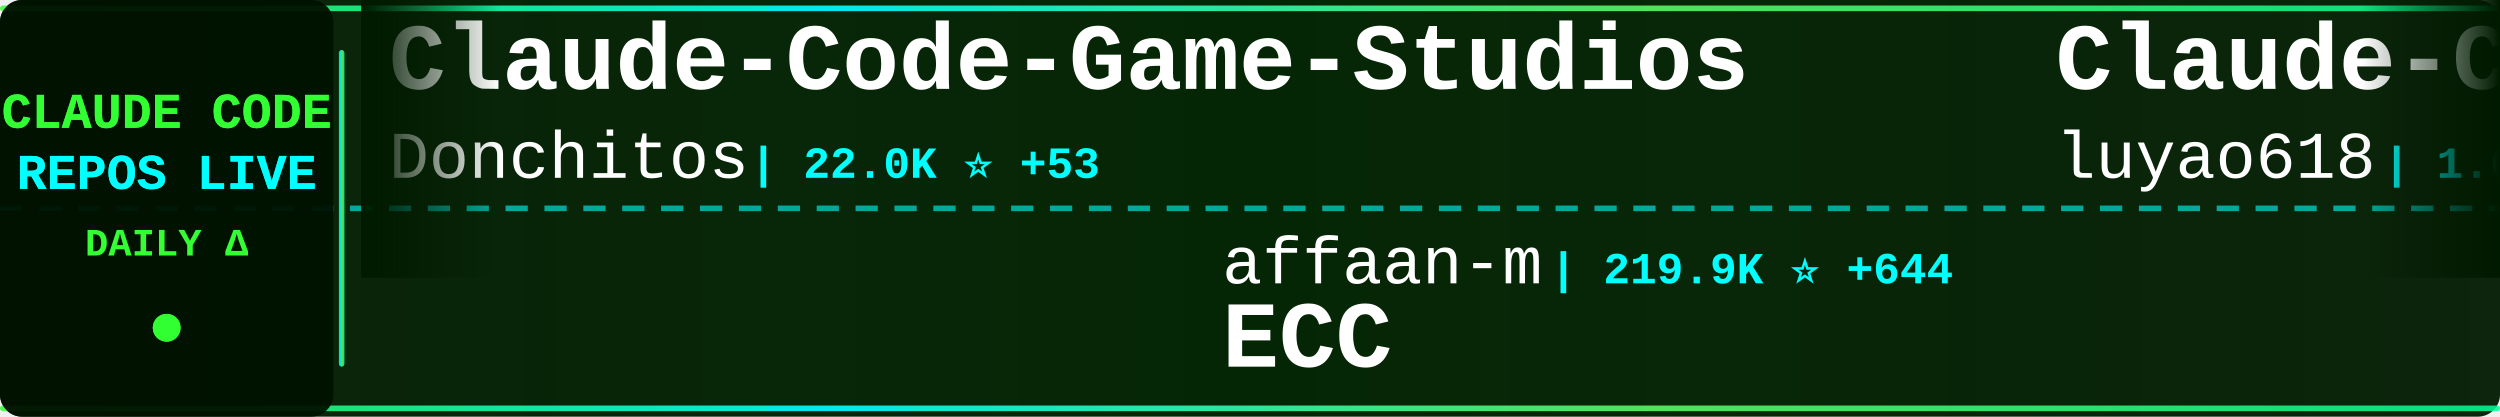
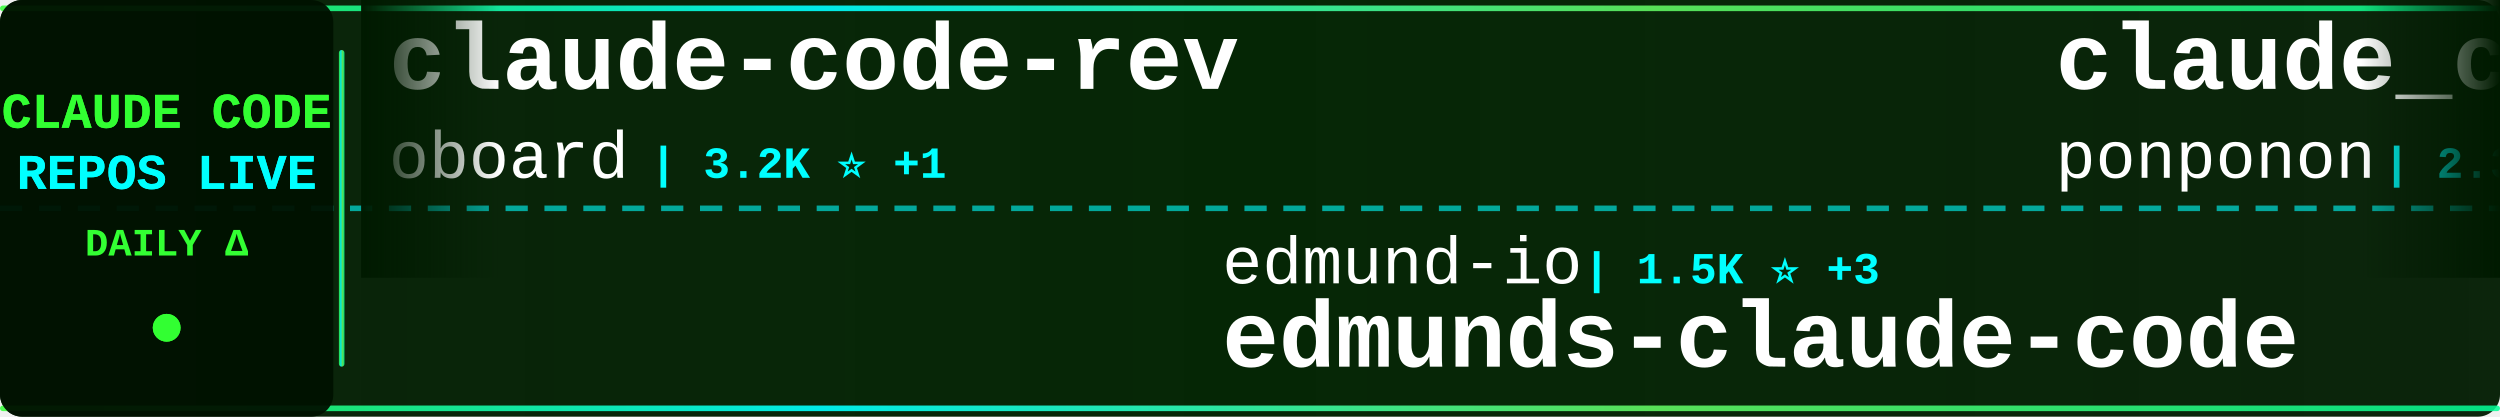
<svg xmlns="http://www.w3.org/2000/svg" width="900" height="150">
  <defs>
    <linearGradient id="tickerBg" x1="0%" y1="0%" x2="100%" y2="0%">
      <stop offset="0%" style="stop-color:#001a00;stop-opacity:0.95" />
      <stop offset="50%" style="stop-color:#002200;stop-opacity:0.98" />
      <stop offset="100%" style="stop-color:#001a00;stop-opacity:0.95" />
    </linearGradient>
    <linearGradient id="borderGrad" x1="0%" y1="0%" x2="100%" y2="0%">
      <stop offset="0%" style="stop-color:#33ff33;stop-opacity:0.85">
        <animate attributeName="stop-opacity" values="0.85;1;0.85" dur="2s" repeatCount="indefinite" />
      </stop>
      <stop offset="33%" style="stop-color:#00ffff;stop-opacity:0.9">
        <animate attributeName="stop-opacity" values="0.9;1;0.9" dur="2.2s" repeatCount="indefinite" />
      </stop>
      <stop offset="66%" style="stop-color:#66ff66;stop-opacity:0.85">
        <animate attributeName="stop-opacity" values="0.85;1;0.85" dur="1.8s" repeatCount="indefinite" />
      </stop>
      <stop offset="100%" style="stop-color:#00ff99;stop-opacity:0.85">
        <animate attributeName="stop-opacity" values="0.85;1;0.85" dur="2s" repeatCount="indefinite" />
      </stop>
    </linearGradient>
    <filter id="textGlow">
      <feGaussianBlur stdDeviation="0.1" result="coloredBlur" />
      <feMerge>
        <feMergeNode in="coloredBlur" />
        <feMergeNode in="SourceGraphic" />
      </feMerge>
    </filter>
    <filter id="metricGlow">
      <feGaussianBlur stdDeviation="0.2" result="coloredBlur" />
      <feMerge>
        <feMergeNode in="coloredBlur" />
        <feMergeNode in="SourceGraphic" />
      </feMerge>
    </filter>
    <linearGradient id="leftFade" x1="0%" y1="0%" x2="100%" y2="0%">
      <stop offset="0%" style="stop-color:#001a00;stop-opacity:1" />
      <stop offset="100%" style="stop-color:#001a00;stop-opacity:0" />
    </linearGradient>
    <linearGradient id="rightFade" x1="0%" y1="0%" x2="100%" y2="0%">
      <stop offset="0%" style="stop-color:#001a00;stop-opacity:0" />
      <stop offset="100%" style="stop-color:#001a00;stop-opacity:1" />
    </linearGradient>
  </defs>
  <rect width="900" height="150" fill="url(#tickerBg)" rx="8" />
  <rect x="0" y="2" width="900" height="2" fill="url(#borderGrad)" rx="1" />
  <rect x="0" y="146" width="900" height="2" fill="url(#borderGrad)" rx="1" />
  <line x1="0" y1="75" x2="900" y2="75" stroke="#00ffff" stroke-width="2" stroke-dasharray="8 6" opacity="0.6" />
  <rect x="0" y="0" width="120" height="150" fill="#001100" opacity="0.95" rx="8" />
  <text x="60" y="46" font-family="'Courier New', monospace" font-size="18" font-weight="bold" fill="#33ff33" text-anchor="middle" filter="url(#textGlow)">
    CLAUDE CODE
  </text>
  <text x="60" y="68" font-family="'Courier New', monospace" font-size="18" font-weight="bold" fill="#00ffff" text-anchor="middle" filter="url(#textGlow)">
    REPOS LIVE
  </text>
  <text x="60" y="92" font-family="'Courier New', monospace" font-size="14" font-weight="bold" fill="#33ff33" text-anchor="middle">
    DAILY Δ
  </text>
  <circle cx="60" cy="118" r="5" fill="#33ff33" filter="url(#metricGlow)">
    <animate attributeName="r" values="4;6;4" dur="1.5s" repeatCount="indefinite" />
    <animate attributeName="opacity" values="0.6;1;0.6" dur="1.5s" repeatCount="indefinite" />
  </circle>
  <rect x="122" y="18" width="2" height="114" fill="url(#borderGrad)" rx="1" />
  <clipPath id="tickerClip">
    <rect x="130" y="0" width="770" height="150" />
  </clipPath>
  <g clip-path="url(#tickerClip)">
    <g id="tickerItems">
      <animateTransform attributeName="transform" attributeType="XML" type="translate" from="0 0" to="-3000 0" dur="54s" repeatCount="indefinite" />
      <g transform="translate(0, 0)">
-         <text x="140" y="32" font-family="'Courier New', monospace" font-size="34" font-weight="bold" fill="#ffffff">Claude-Code-Game-Studios</text>
-         <text x="140" y="64" font-family="'Courier New', monospace" font-size="24" font-weight="normal" fill="#ffffff" opacity="1.0">Donchitos</text>
-         <text x="270" y="64" font-family="'Courier New', monospace" font-size="16" font-weight="bold" fill="#00ffff"> | 22.0K ⭐ +53</text>
+         <text x="140" y="32" font-family="'Courier New', monospace" font-size="34" font-weight="bold" fill="#ffffff">claude-code-rev</text>
+         <text x="140" y="64" font-family="'Courier New', monospace" font-size="24" font-weight="normal" fill="#ffffff" opacity="1.0">oboard</text>
+         <text x="234" y="64" font-family="'Courier New', monospace" font-size="16" font-weight="bold" fill="#00ffff"> | 3.2K ⭐ +1</text>
      </g>
      <g transform="translate(300, 0)">
-         <text x="140" y="102" font-family="'Courier New', monospace" font-size="24" font-weight="normal" fill="#ffffff" opacity="1.0">affaan-m</text>
-         <text x="258" y="102" font-family="'Courier New', monospace" font-size="16" font-weight="bold" fill="#00ffff"> | 219.9K ⭐ +644</text>
-         <text x="140" y="132" font-family="'Courier New', monospace" font-size="34" font-weight="bold" fill="#ffffff">ECC</text>
+         <text x="140" y="102" font-family="'Courier New', monospace" font-size="24" font-weight="normal" fill="#ffffff" opacity="1.0">edmund-io</text>
+         <text x="270" y="102" font-family="'Courier New', monospace" font-size="16" font-weight="bold" fill="#00ffff"> | 1.5K ⭐ +3</text>
+         <text x="140" y="132" font-family="'Courier New', monospace" font-size="34" font-weight="bold" fill="#ffffff">edmunds-claude-code</text>
      </g>
      <g transform="translate(600, 0)">
-         <text x="140" y="32" font-family="'Courier New', monospace" font-size="34" font-weight="bold" fill="#ffffff">Claude-Code-Source-Study</text>
-         <text x="140" y="64" font-family="'Courier New', monospace" font-size="24" font-weight="normal" fill="#ffffff" opacity="1.0">luyao618</text>
-         <text x="258" y="64" font-family="'Courier New', monospace" font-size="16" font-weight="bold" fill="#00ffff"> | 1.6K ⭐ +8</text>
+         <text x="140" y="32" font-family="'Courier New', monospace" font-size="34" font-weight="bold" fill="#ffffff">claude_code_src</text>
+         <text x="140" y="64" font-family="'Courier New', monospace" font-size="24" font-weight="normal" fill="#ffffff" opacity="1.0">ponponon</text>
+         <text x="258" y="64" font-family="'Courier New', monospace" font-size="16" font-weight="bold" fill="#00ffff"> | 2.3K ⭐ +2</text>
      </g>
      <g transform="translate(900, 0)">
-         <text x="140" y="102" font-family="'Courier New', monospace" font-size="24" font-weight="normal" fill="#ffffff" opacity="1.0">Alishahryar1</text>
-         <text x="306" y="102" font-family="'Courier New', monospace" font-size="16" font-weight="bold" fill="#00ffff"> | 36.4K ⭐ +268</text>
-         <text x="140" y="132" font-family="'Courier New', monospace" font-size="34" font-weight="bold" fill="#ffffff">free-claude-code</text>
+         <text x="140" y="102" font-family="'Courier New', monospace" font-size="24" font-weight="normal" fill="#ffffff" opacity="1.0">LING71671</text>
+         <text x="270" y="102" font-family="'Courier New', monospace" font-size="16" font-weight="bold" fill="#00ffff"> | 897 ⭐</text>
+         <text x="140" y="132" font-family="'Courier New', monospace" font-size="34" font-weight="bold" fill="#ffffff">Open-ClaudeCode</text>
      </g>
      <g transform="translate(1200, 0)">
-         <text x="140" y="32" font-family="'Courier New', monospace" font-size="34" font-weight="bold" fill="#ffffff">claude-code-sourcemap</text>
-         <text x="140" y="64" font-family="'Courier New', monospace" font-size="24" font-weight="normal" fill="#ffffff" opacity="1.0">Hyper66666</text>
-         <text x="282" y="64" font-family="'Courier New', monospace" font-size="16" font-weight="bold" fill="#00ffff"> | 216 ⭐</text>
+         <text x="140" y="32" font-family="'Courier New', monospace" font-size="34" font-weight="bold" fill="#ffffff">claude-code-harness</text>
+         <text x="140" y="64" font-family="'Courier New', monospace" font-size="24" font-weight="normal" fill="#ffffff" opacity="1.0">Chachamaru127</text>
+         <text x="318" y="64" font-family="'Courier New', monospace" font-size="16" font-weight="bold" fill="#00ffff"> | 2.8K ⭐ +7</text>
      </g>
      <g transform="translate(1500, 0)">
-         <text x="140" y="102" font-family="'Courier New', monospace" font-size="24" font-weight="normal" fill="#ffffff" opacity="1.0">wanshuiyin</text>
-         <text x="282" y="102" font-family="'Courier New', monospace" font-size="16" font-weight="bold" fill="#00ffff"> | 12.5K ⭐ +61</text>
-         <text x="140" y="132" font-family="'Courier New', monospace" font-size="34" font-weight="bold" fill="#ffffff">Auto-claude-code-researc...</text>
+         <text x="140" y="102" font-family="'Courier New', monospace" font-size="24" font-weight="normal" fill="#ffffff" opacity="1.0">zstmfhy</text>
+         <text x="246" y="102" font-family="'Courier New', monospace" font-size="16" font-weight="bold" fill="#00ffff"> | 190 ⭐</text>
+         <text x="140" y="132" font-family="'Courier New', monospace" font-size="34" font-weight="bold" fill="#ffffff">Claude-code</text>
      </g>
      <g transform="translate(1800, 0)">
-         <text x="140" y="32" font-family="'Courier New', monospace" font-size="34" font-weight="bold" fill="#ffffff">Claude-code</text>
-         <text x="140" y="64" font-family="'Courier New', monospace" font-size="24" font-weight="normal" fill="#ffffff" opacity="1.0">zstmfhy</text>
-         <text x="246" y="64" font-family="'Courier New', monospace" font-size="16" font-weight="bold" fill="#00ffff"> | 190 ⭐</text>
+         <text x="140" y="32" font-family="'Courier New', monospace" font-size="34" font-weight="bold" fill="#ffffff">claude-code-showcase</text>
+         <text x="140" y="64" font-family="'Courier New', monospace" font-size="24" font-weight="normal" fill="#ffffff" opacity="1.0">ChrisWiles</text>
+         <text x="282" y="64" font-family="'Courier New', monospace" font-size="16" font-weight="bold" fill="#00ffff"> | 6.0K ⭐ +2</text>
      </g>
      <g transform="translate(2100, 0)">
-         <text x="140" y="102" font-family="'Courier New', monospace" font-size="24" font-weight="normal" fill="#ffffff" opacity="1.0">router-for-me</text>
-         <text x="318" y="102" font-family="'Courier New', monospace" font-size="16" font-weight="bold" fill="#00ffff"> | 38.1K ⭐ +85</text>
-         <text x="140" y="132" font-family="'Courier New', monospace" font-size="34" font-weight="bold" fill="#ffffff">CLIProxyAPI</text>
+         <text x="140" y="102" font-family="'Courier New', monospace" font-size="24" font-weight="normal" fill="#ffffff" opacity="1.0">KPR111</text>
+         <text x="234" y="102" font-family="'Courier New', monospace" font-size="16" font-weight="bold" fill="#00ffff"> | 18 ⭐</text>
+         <text x="140" y="132" font-family="'Courier New', monospace" font-size="34" font-weight="bold" fill="#ffffff">Claude-Code</text>
      </g>
      <g transform="translate(2400, 0)">
-         <text x="140" y="32" font-family="'Courier New', monospace" font-size="34" font-weight="bold" fill="#ffffff">awesome-claude-code-suba...</text>
-         <text x="140" y="64" font-family="'Courier New', monospace" font-size="24" font-weight="normal" fill="#ffffff" opacity="1.0">VoltAgent</text>
-         <text x="270" y="64" font-family="'Courier New', monospace" font-size="16" font-weight="bold" fill="#00ffff"> | 22.3K ⭐ +58</text>
+         <text x="140" y="32" font-family="'Courier New', monospace" font-size="34" font-weight="bold" fill="#ffffff">awesome-claude-code-tool...</text>
+         <text x="140" y="64" font-family="'Courier New', monospace" font-size="24" font-weight="normal" fill="#ffffff" opacity="1.0">rohitg00</text>
+         <text x="258" y="64" font-family="'Courier New', monospace" font-size="16" font-weight="bold" fill="#00ffff"> | 2.2K ⭐ +16</text>
      </g>
      <g transform="translate(2700, 0)">
-         <text x="140" y="102" font-family="'Courier New', monospace" font-size="24" font-weight="normal" fill="#ffffff" opacity="1.0">RichardAtCT</text>
-         <text x="294" y="102" font-family="'Courier New', monospace" font-size="16" font-weight="bold" fill="#00ffff"> | 2.7K ⭐ +5</text>
-         <text x="140" y="132" font-family="'Courier New', monospace" font-size="34" font-weight="bold" fill="#ffffff">claude-code-telegram</text>
+         <text x="140" y="102" font-family="'Courier New', monospace" font-size="24" font-weight="normal" fill="#ffffff" opacity="1.0">feiskyer</text>
+         <text x="258" y="102" font-family="'Courier New', monospace" font-size="16" font-weight="bold" fill="#00ffff"> | 1.6K ⭐ +1</text>
+         <text x="140" y="132" font-family="'Courier New', monospace" font-size="34" font-weight="bold" fill="#ffffff">claude-code-settings</text>
      </g>
      <g transform="translate(3000, 0)">
-         <text x="140" y="32" font-family="'Courier New', monospace" font-size="34" font-weight="bold" fill="#ffffff">Claude-Code-Game-Studios</text>
-         <text x="140" y="64" font-family="'Courier New', monospace" font-size="24" font-weight="normal" fill="#ffffff" opacity="1.0">Donchitos</text>
-         <text x="270" y="64" font-family="'Courier New', monospace" font-size="16" font-weight="bold" fill="#00ffff"> | 22.0K ⭐ +53</text>
+         <text x="140" y="32" font-family="'Courier New', monospace" font-size="34" font-weight="bold" fill="#ffffff">claude-code-rev</text>
+         <text x="140" y="64" font-family="'Courier New', monospace" font-size="24" font-weight="normal" fill="#ffffff" opacity="1.0">oboard</text>
+         <text x="234" y="64" font-family="'Courier New', monospace" font-size="16" font-weight="bold" fill="#00ffff"> | 3.2K ⭐ +1</text>
      </g>
      <g transform="translate(3300, 0)">
-         <text x="140" y="102" font-family="'Courier New', monospace" font-size="24" font-weight="normal" fill="#ffffff" opacity="1.0">affaan-m</text>
-         <text x="258" y="102" font-family="'Courier New', monospace" font-size="16" font-weight="bold" fill="#00ffff"> | 219.9K ⭐ +644</text>
-         <text x="140" y="132" font-family="'Courier New', monospace" font-size="34" font-weight="bold" fill="#ffffff">ECC</text>
+         <text x="140" y="102" font-family="'Courier New', monospace" font-size="24" font-weight="normal" fill="#ffffff" opacity="1.0">edmund-io</text>
+         <text x="270" y="102" font-family="'Courier New', monospace" font-size="16" font-weight="bold" fill="#00ffff"> | 1.5K ⭐ +3</text>
+         <text x="140" y="132" font-family="'Courier New', monospace" font-size="34" font-weight="bold" fill="#ffffff">edmunds-claude-code</text>
      </g>
      <g transform="translate(3600, 0)">
-         <text x="140" y="32" font-family="'Courier New', monospace" font-size="34" font-weight="bold" fill="#ffffff">Claude-Code-Source-Study</text>
-         <text x="140" y="64" font-family="'Courier New', monospace" font-size="24" font-weight="normal" fill="#ffffff" opacity="1.0">luyao618</text>
-         <text x="258" y="64" font-family="'Courier New', monospace" font-size="16" font-weight="bold" fill="#00ffff"> | 1.6K ⭐ +8</text>
+         <text x="140" y="32" font-family="'Courier New', monospace" font-size="34" font-weight="bold" fill="#ffffff">claude_code_src</text>
+         <text x="140" y="64" font-family="'Courier New', monospace" font-size="24" font-weight="normal" fill="#ffffff" opacity="1.0">ponponon</text>
+         <text x="258" y="64" font-family="'Courier New', monospace" font-size="16" font-weight="bold" fill="#00ffff"> | 2.3K ⭐ +2</text>
      </g>
      <g transform="translate(3900, 0)">
-         <text x="140" y="102" font-family="'Courier New', monospace" font-size="24" font-weight="normal" fill="#ffffff" opacity="1.0">Alishahryar1</text>
-         <text x="306" y="102" font-family="'Courier New', monospace" font-size="16" font-weight="bold" fill="#00ffff"> | 36.4K ⭐ +268</text>
-         <text x="140" y="132" font-family="'Courier New', monospace" font-size="34" font-weight="bold" fill="#ffffff">free-claude-code</text>
+         <text x="140" y="102" font-family="'Courier New', monospace" font-size="24" font-weight="normal" fill="#ffffff" opacity="1.0">LING71671</text>
+         <text x="270" y="102" font-family="'Courier New', monospace" font-size="16" font-weight="bold" fill="#00ffff"> | 897 ⭐</text>
+         <text x="140" y="132" font-family="'Courier New', monospace" font-size="34" font-weight="bold" fill="#ffffff">Open-ClaudeCode</text>
      </g>
    </g>
  </g>
  <rect x="130" y="0" width="50" height="100" fill="url(#leftFade)" />
  <rect x="850" y="0" width="50" height="100" fill="url(#rightFade)" />
</svg>
